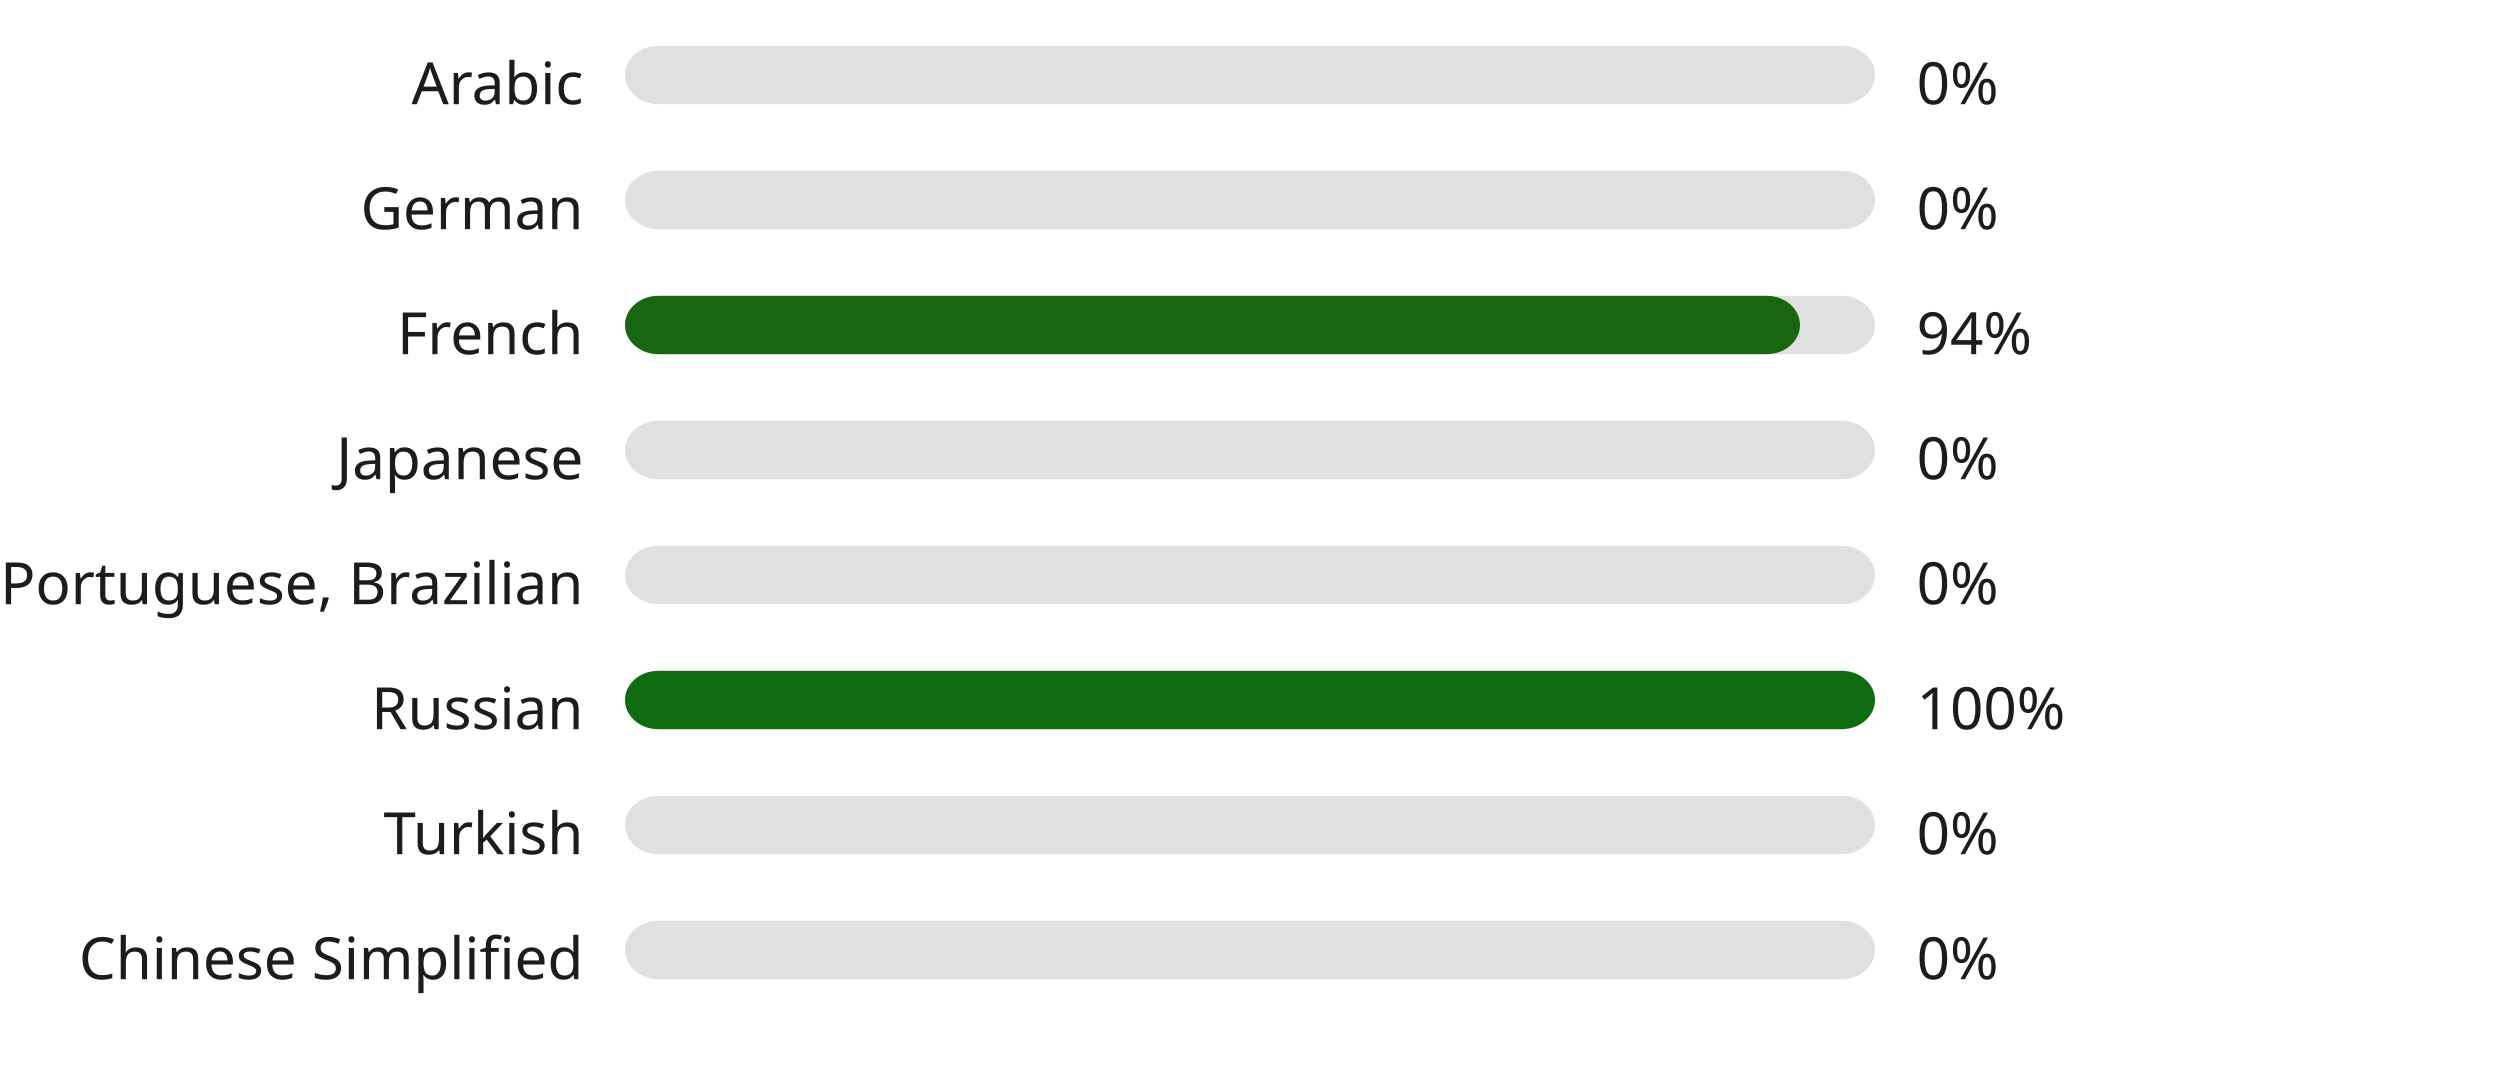
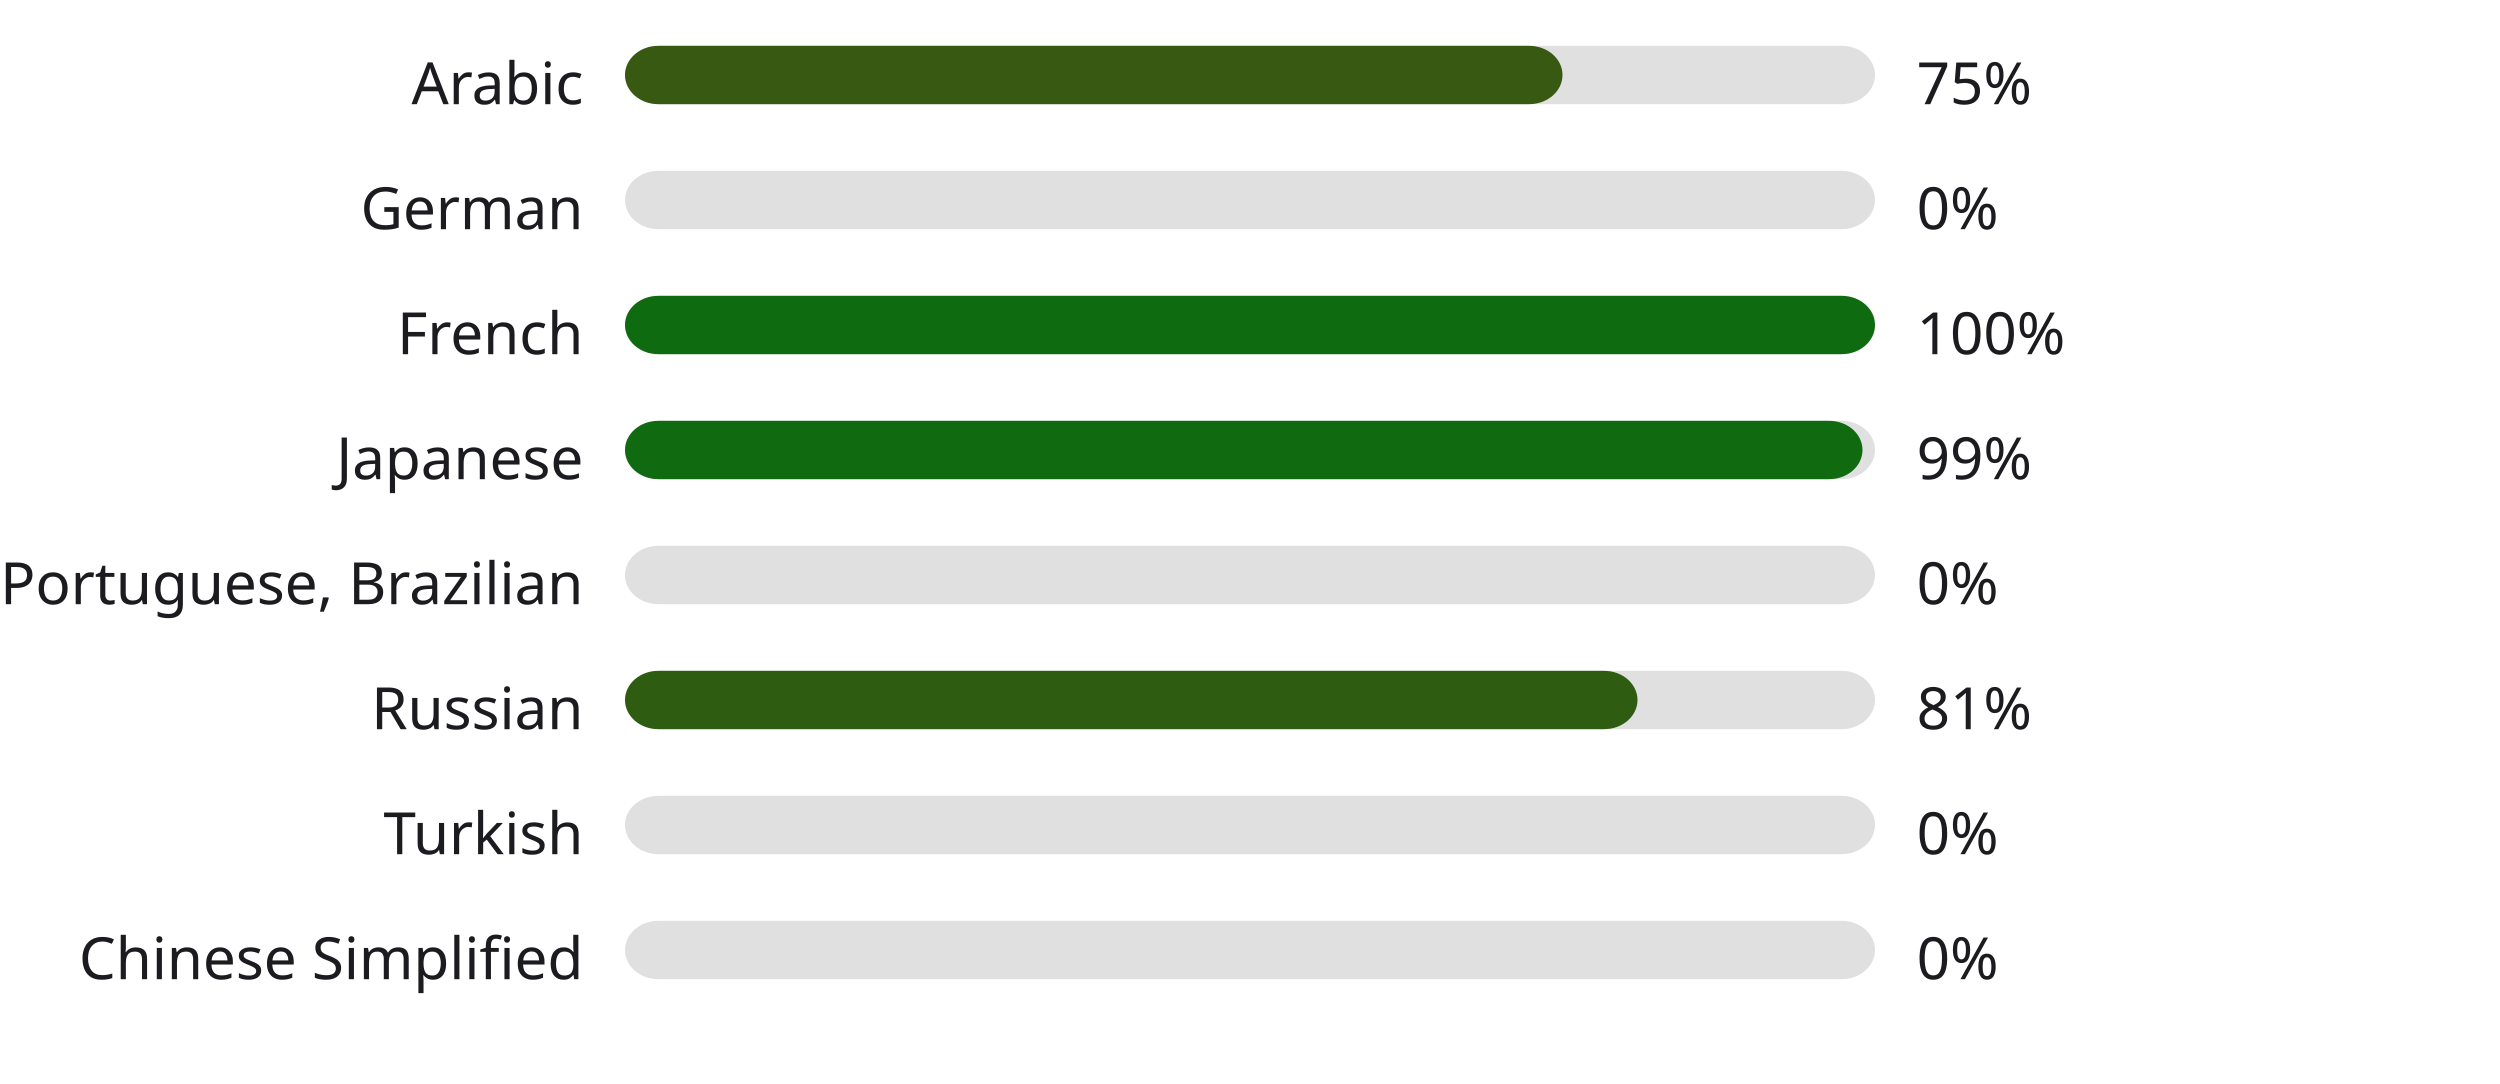
<svg xmlns="http://www.w3.org/2000/svg" width="600" height="260" style="background:#ffffff">
  <style>text { font-family: sans-serif; font-size: 14px; fill: #1C1B1F; }</style>
  <text x="140" y="25" text-anchor="end">Arabic</text>
  <rect x="150" y="11" width="300" height="14" fill="#E0E0E0" rx="8" ry="8" />
-   <rect x="150" y="11" width="0" height="14" fill="#b3261e" rx="8" ry="8" />
-   <text x="460" y="25" text-anchor="start">0%</text>
+   <rect x="150" y="11" width="225" height="14" fill="#385912" rx="8" ry="8" />
+   <text x="460" y="25" text-anchor="start">75%</text>
  <text x="140" y="55" text-anchor="end">German</text>
  <rect x="150" y="41" width="300" height="14" fill="#E0E0E0" rx="8" ry="8" />
  <rect x="150" y="41" width="0" height="14" fill="#b3261e" rx="8" ry="8" />
  <text x="460" y="55" text-anchor="start">0%</text>
  <text x="140" y="85" text-anchor="end">French</text>
  <rect x="150" y="71" width="300" height="14" fill="#E0E0E0" rx="8" ry="8" />
-   <rect x="150" y="71" width="282" height="14" fill="#18660f" rx="8" ry="8" />
-   <text x="460" y="85" text-anchor="start">94%</text>
+   <rect x="150" y="71" width="300" height="14" fill="#0f6b0f" rx="8" ry="8" />
+   <text x="460" y="85" text-anchor="start">100%</text>
  <text x="140" y="115" text-anchor="end">Japanese</text>
  <rect x="150" y="101" width="300" height="14" fill="#E0E0E0" rx="8" ry="8" />
-   <rect x="150" y="101" width="0" height="14" fill="#b3261e" rx="8" ry="8" />
-   <text x="460" y="115" text-anchor="start">0%</text>
+   <rect x="150" y="101" width="297" height="14" fill="#106a0f" rx="8" ry="8" />
+   <text x="460" y="115" text-anchor="start">99%</text>
  <text x="140" y="145" text-anchor="end">Portuguese, Brazilian</text>
  <rect x="150" y="131" width="300" height="14" fill="#E0E0E0" rx="8" ry="8" />
  <rect x="150" y="131" width="0" height="14" fill="#b3261e" rx="8" ry="8" />
  <text x="460" y="145" text-anchor="start">0%</text>
  <text x="140" y="175" text-anchor="end">Russian</text>
  <rect x="150" y="161" width="300" height="14" fill="#E0E0E0" rx="8" ry="8" />
-   <rect x="150" y="161" width="300" height="14" fill="#0f6b0f" rx="8" ry="8" />
-   <text x="460" y="175" text-anchor="start">100%</text>
+   <rect x="150" y="161" width="243" height="14" fill="#2e5d11" rx="8" ry="8" />
+   <text x="460" y="175" text-anchor="start">81%</text>
  <text x="140" y="205" text-anchor="end">Turkish</text>
  <rect x="150" y="191" width="300" height="14" fill="#E0E0E0" rx="8" ry="8" />
  <rect x="150" y="191" width="0" height="14" fill="#b3261e" rx="8" ry="8" />
  <text x="460" y="205" text-anchor="start">0%</text>
  <text x="140" y="235" text-anchor="end">Chinese Simplified</text>
  <rect x="150" y="221" width="300" height="14" fill="#E0E0E0" rx="8" ry="8" />
  <rect x="150" y="221" width="0" height="14" fill="#b3261e" rx="8" ry="8" />
  <text x="460" y="235" text-anchor="start">0%</text>
</svg>
